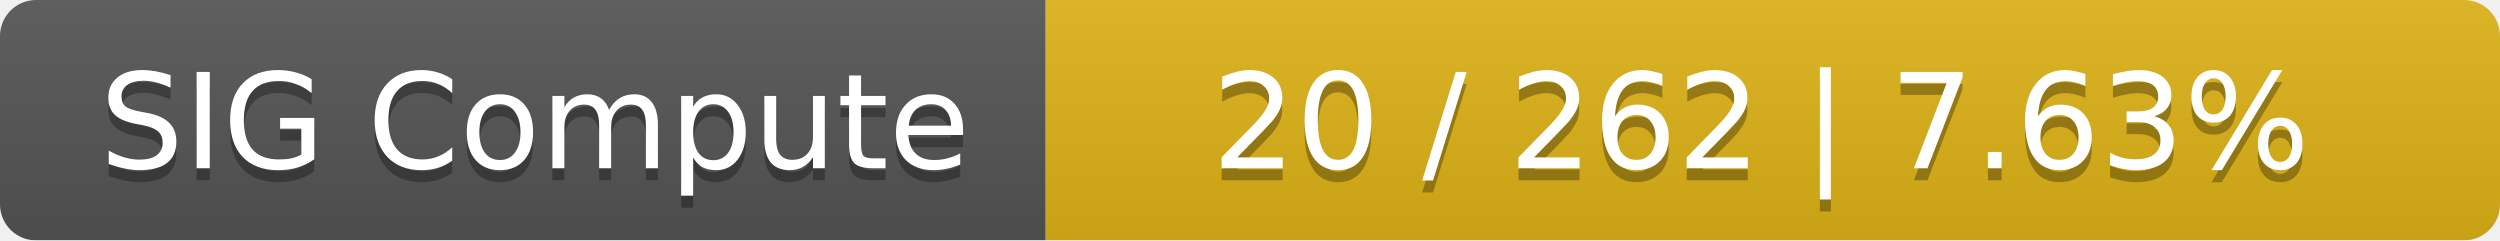
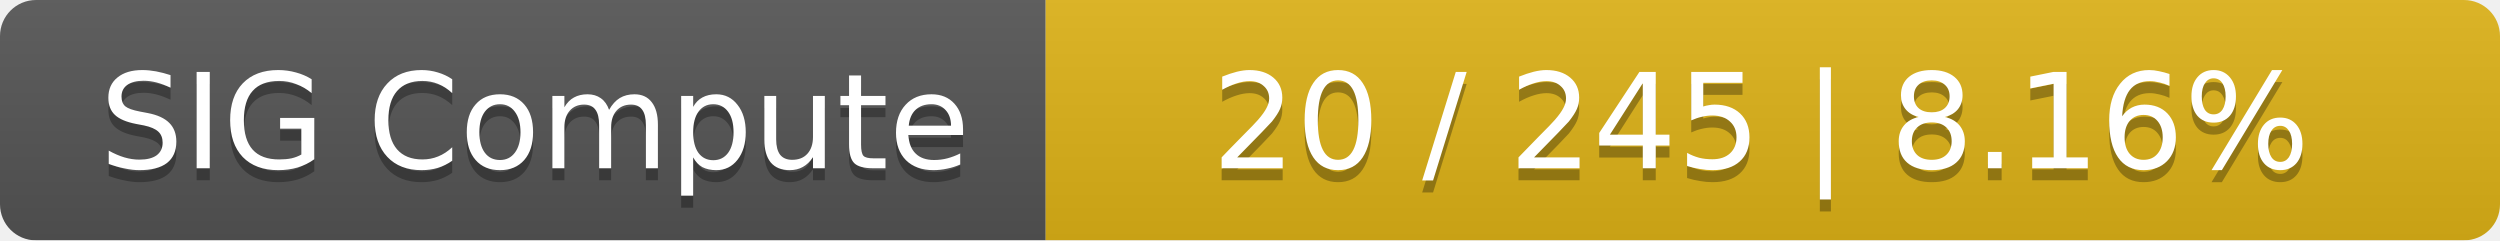
<svg xmlns="http://www.w3.org/2000/svg" width="208" height="20">
  <linearGradient id="smooth" x2="0" y2="100%">
    <stop offset="0" stop-color="#bbb" stop-opacity=".1" />
    <stop offset="1" stop-opacity=".1" />
  </linearGradient>
  <mask id="round">
    <rect width="208" height="20" rx="3" fill="#fff" />
  </mask>
  <g mask="url(#round)">
    <rect width="87" height="20" fill="#555" />
    <rect x="87" width="121" height="20" fill="#dfb317" />
    <rect width="208" height="20" fill="url(#smooth)" />
  </g>
  <g fill="#fff" text-anchor="middle" font-family="DejaVu Sans,Verdana,Geneva,sans-serif" font-size="11">
    <text x="44.5" y="15" fill="#010101" fill-opacity=".3">SIG Compute</text>
    <text x="44.5" y="14">SIG Compute</text>
-     <text x="146.5" y="15" fill="#010101" fill-opacity=".3">20 / 262    |    7.63%</text>
-     <text x="146.5" y="14">20 / 262    |    7.63%</text>
+     <text x="146.5" y="15" fill="#010101" fill-opacity=".3">20 / 245    |    8.16%</text>
+     <text x="146.5" y="14">20 / 245    |    8.16%</text>
  </g>
</svg>
